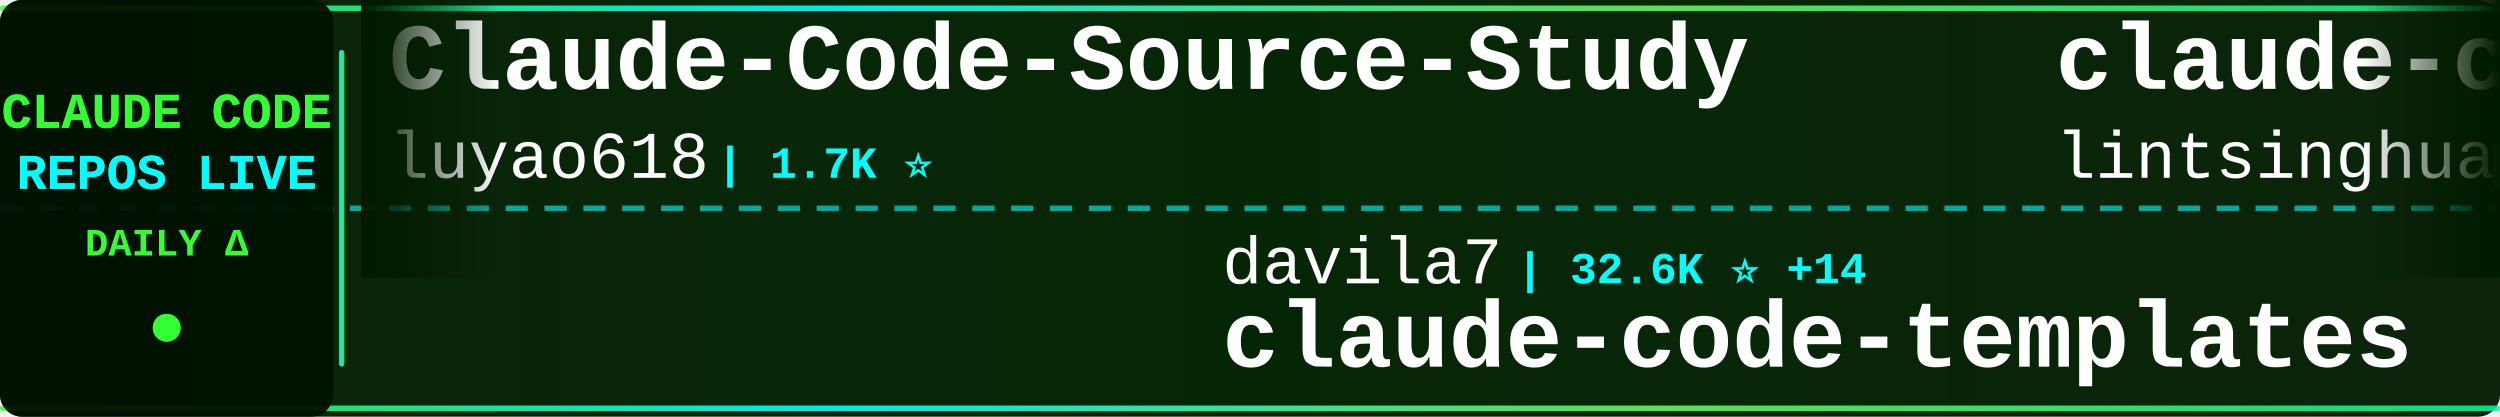
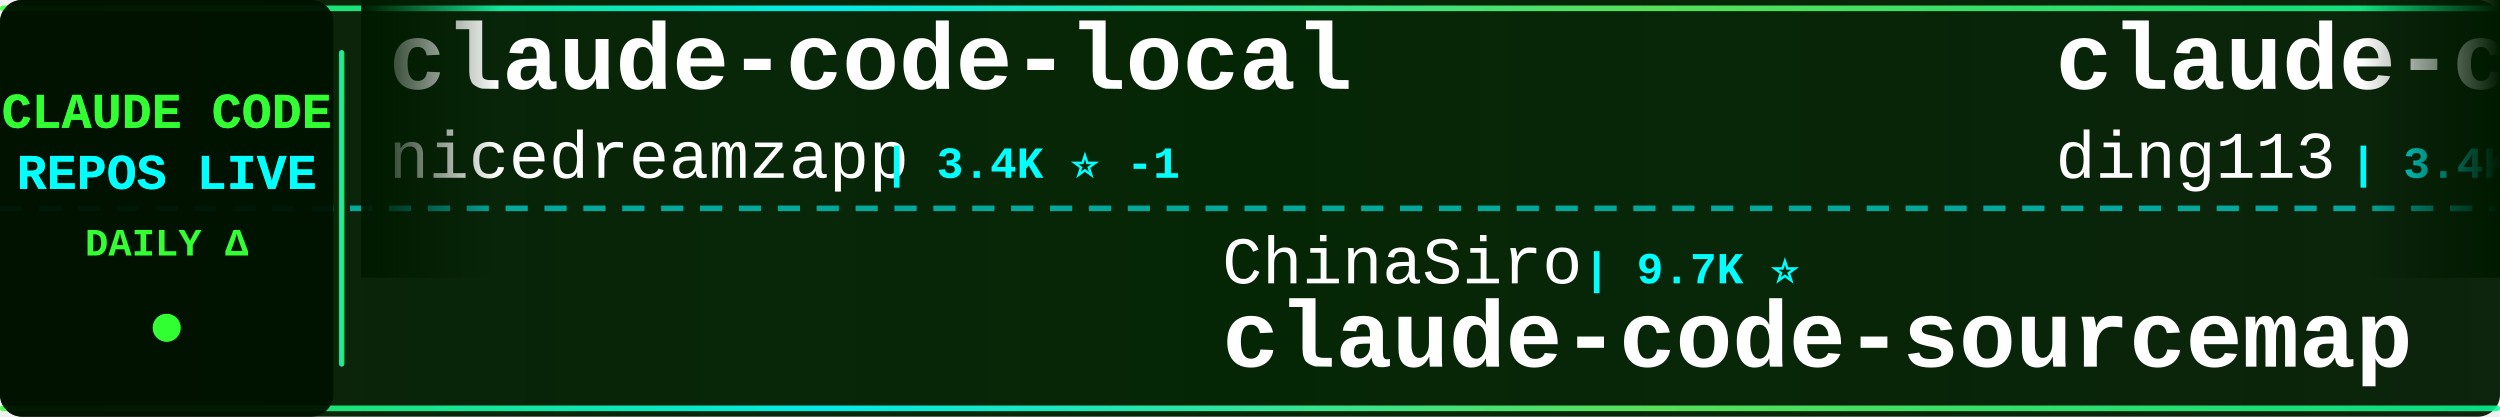
<svg xmlns="http://www.w3.org/2000/svg" width="900" height="150">
  <defs>
    <linearGradient id="tickerBg" x1="0%" y1="0%" x2="100%" y2="0%">
      <stop offset="0%" style="stop-color:#001a00;stop-opacity:0.95" />
      <stop offset="50%" style="stop-color:#002200;stop-opacity:0.98" />
      <stop offset="100%" style="stop-color:#001a00;stop-opacity:0.95" />
    </linearGradient>
    <linearGradient id="borderGrad" x1="0%" y1="0%" x2="100%" y2="0%">
      <stop offset="0%" style="stop-color:#33ff33;stop-opacity:0.85">
        <animate attributeName="stop-opacity" values="0.85;1;0.85" dur="2s" repeatCount="indefinite" />
      </stop>
      <stop offset="33%" style="stop-color:#00ffff;stop-opacity:0.9">
        <animate attributeName="stop-opacity" values="0.9;1;0.9" dur="2.2s" repeatCount="indefinite" />
      </stop>
      <stop offset="66%" style="stop-color:#66ff66;stop-opacity:0.85">
        <animate attributeName="stop-opacity" values="0.85;1;0.85" dur="1.8s" repeatCount="indefinite" />
      </stop>
      <stop offset="100%" style="stop-color:#00ff99;stop-opacity:0.85">
        <animate attributeName="stop-opacity" values="0.85;1;0.85" dur="2s" repeatCount="indefinite" />
      </stop>
    </linearGradient>
    <filter id="textGlow">
      <feGaussianBlur stdDeviation="0.1" result="coloredBlur" />
      <feMerge>
        <feMergeNode in="coloredBlur" />
        <feMergeNode in="SourceGraphic" />
      </feMerge>
    </filter>
    <filter id="metricGlow">
      <feGaussianBlur stdDeviation="0.2" result="coloredBlur" />
      <feMerge>
        <feMergeNode in="coloredBlur" />
        <feMergeNode in="SourceGraphic" />
      </feMerge>
    </filter>
    <linearGradient id="leftFade" x1="0%" y1="0%" x2="100%" y2="0%">
      <stop offset="0%" style="stop-color:#001a00;stop-opacity:1" />
      <stop offset="100%" style="stop-color:#001a00;stop-opacity:0" />
    </linearGradient>
    <linearGradient id="rightFade" x1="0%" y1="0%" x2="100%" y2="0%">
      <stop offset="0%" style="stop-color:#001a00;stop-opacity:0" />
      <stop offset="100%" style="stop-color:#001a00;stop-opacity:1" />
    </linearGradient>
  </defs>
  <rect width="900" height="150" fill="url(#tickerBg)" rx="8" />
  <rect x="0" y="2" width="900" height="2" fill="url(#borderGrad)" rx="1" />
  <rect x="0" y="146" width="900" height="2" fill="url(#borderGrad)" rx="1" />
  <line x1="0" y1="75" x2="900" y2="75" stroke="#00ffff" stroke-width="2" stroke-dasharray="8 6" opacity="0.6" />
  <rect x="0" y="0" width="120" height="150" fill="#001100" opacity="0.95" rx="8" />
  <text x="60" y="46" font-family="'Courier New', monospace" font-size="18" font-weight="bold" fill="#33ff33" text-anchor="middle" filter="url(#textGlow)">
    CLAUDE CODE
  </text>
  <text x="60" y="68" font-family="'Courier New', monospace" font-size="18" font-weight="bold" fill="#00ffff" text-anchor="middle" filter="url(#textGlow)">
    REPOS LIVE
  </text>
  <text x="60" y="92" font-family="'Courier New', monospace" font-size="14" font-weight="bold" fill="#33ff33" text-anchor="middle">
    DAILY Δ
  </text>
  <circle cx="60" cy="118" r="5" fill="#33ff33" filter="url(#metricGlow)">
    <animate attributeName="r" values="4;6;4" dur="1.5s" repeatCount="indefinite" />
    <animate attributeName="opacity" values="0.6;1;0.6" dur="1.5s" repeatCount="indefinite" />
  </circle>
  <rect x="122" y="18" width="2" height="114" fill="url(#borderGrad)" rx="1" />
  <clipPath id="tickerClip">
    <rect x="130" y="0" width="770" height="150" />
  </clipPath>
  <g clip-path="url(#tickerClip)">
    <g id="tickerItems">
      <animateTransform attributeName="transform" attributeType="XML" type="translate" from="0 0" to="-3000 0" dur="54s" repeatCount="indefinite" />
      <g transform="translate(0, 0)">
-         <text x="140" y="32" font-family="'Courier New', monospace" font-size="34" font-weight="bold" fill="#ffffff">Claude-Code-Source-Study</text>
-         <text x="140" y="64" font-family="'Courier New', monospace" font-size="24" font-weight="normal" fill="#ffffff" opacity="1.0">luyao618</text>
-         <text x="258" y="64" font-family="'Courier New', monospace" font-size="16" font-weight="bold" fill="#00ffff"> | 1.7K ⭐</text>
+         <text x="140" y="32" font-family="'Courier New', monospace" font-size="34" font-weight="bold" fill="#ffffff">claude-code-local</text>
+         <text x="140" y="64" font-family="'Courier New', monospace" font-size="24" font-weight="normal" fill="#ffffff" opacity="1.0">nicedreamzapp</text>
+         <text x="318" y="64" font-family="'Courier New', monospace" font-size="16" font-weight="bold" fill="#00ffff"> | 3.4K ⭐ -1</text>
      </g>
      <g transform="translate(300, 0)">
-         <text x="140" y="102" font-family="'Courier New', monospace" font-size="24" font-weight="normal" fill="#ffffff" opacity="1.0">davila7</text>
-         <text x="246" y="102" font-family="'Courier New', monospace" font-size="16" font-weight="bold" fill="#00ffff"> | 32.6K ⭐ +14</text>
-         <text x="140" y="132" font-family="'Courier New', monospace" font-size="34" font-weight="bold" fill="#ffffff">claude-code-templates</text>
+         <text x="140" y="102" font-family="'Courier New', monospace" font-size="24" font-weight="normal" fill="#ffffff" opacity="1.0">ChinaSiro</text>
+         <text x="270" y="102" font-family="'Courier New', monospace" font-size="16" font-weight="bold" fill="#00ffff"> | 9.7K ⭐</text>
+         <text x="140" y="132" font-family="'Courier New', monospace" font-size="34" font-weight="bold" fill="#ffffff">claude-code-sourcemap</text>
      </g>
      <g transform="translate(600, 0)">
-         <text x="140" y="32" font-family="'Courier New', monospace" font-size="34" font-weight="bold" fill="#ffffff">claude-code-book</text>
-         <text x="140" y="64" font-family="'Courier New', monospace" font-size="24" font-weight="normal" fill="#ffffff" opacity="1.0">lintsinghua</text>
-         <text x="294" y="64" font-family="'Courier New', monospace" font-size="16" font-weight="bold" fill="#00ffff"> | 4.3K ⭐</text>
+         <text x="140" y="32" font-family="'Courier New', monospace" font-size="34" font-weight="bold" fill="#ffffff">claude-code-hub</text>
+         <text x="140" y="64" font-family="'Courier New', monospace" font-size="24" font-weight="normal" fill="#ffffff" opacity="1.0">ding113</text>
+         <text x="246" y="64" font-family="'Courier New', monospace" font-size="16" font-weight="bold" fill="#00ffff"> | 3.4K ⭐</text>
      </g>
      <g transform="translate(900, 0)">
-         <text x="140" y="102" font-family="'Courier New', monospace" font-size="24" font-weight="normal" fill="#ffffff" opacity="1.0">huangjia2019</text>
-         <text x="306" y="102" font-family="'Courier New', monospace" font-size="16" font-weight="bold" fill="#00ffff"> | 1.1K ⭐</text>
-         <text x="140" y="132" font-family="'Courier New', monospace" font-size="34" font-weight="bold" fill="#ffffff">claude-code-engineering</text>
+         <text x="140" y="102" font-family="'Courier New', monospace" font-size="24" font-weight="normal" fill="#ffffff" opacity="1.0">ghuntley</text>
+         <text x="258" y="102" font-family="'Courier New', monospace" font-size="16" font-weight="bold" fill="#00ffff"> | 991 ⭐ +991</text>
+         <text x="140" y="132" font-family="'Courier New', monospace" font-size="34" font-weight="bold" fill="#ffffff">claude-code-source-code-...</text>
      </g>
      <g transform="translate(1200, 0)">
-         <text x="140" y="32" font-family="'Courier New', monospace" font-size="34" font-weight="bold" fill="#ffffff">claude-code-tips</text>
-         <text x="140" y="64" font-family="'Courier New', monospace" font-size="24" font-weight="normal" fill="#ffffff" opacity="1.0">ykdojo</text>
-         <text x="234" y="64" font-family="'Courier New', monospace" font-size="16" font-weight="bold" fill="#00ffff"> | 10.2K ⭐ +1</text>
+         <text x="140" y="32" font-family="'Courier New', monospace" font-size="34" font-weight="bold" fill="#ffffff">everything-claude-code-z...</text>
+         <text x="140" y="64" font-family="'Courier New', monospace" font-size="24" font-weight="normal" fill="#ffffff" opacity="1.0">xu-xiang</text>
+         <text x="258" y="64" font-family="'Courier New', monospace" font-size="16" font-weight="bold" fill="#00ffff"> | 2.0K ⭐</text>
      </g>
      <g transform="translate(1500, 0)">
-         <text x="140" y="102" font-family="'Courier New', monospace" font-size="24" font-weight="normal" fill="#ffffff" opacity="1.0">Yeachan-Heo</text>
-         <text x="294" y="102" font-family="'Courier New', monospace" font-size="16" font-weight="bold" fill="#00ffff"> | 39.9K ⭐ +12</text>
-         <text x="140" y="132" font-family="'Courier New', monospace" font-size="34" font-weight="bold" fill="#ffffff">oh-my-claudecode</text>
+         <text x="140" y="102" font-family="'Courier New', monospace" font-size="24" font-weight="normal" fill="#ffffff" opacity="1.0">fuergaosi233</text>
+         <text x="306" y="102" font-family="'Courier New', monospace" font-size="16" font-weight="bold" fill="#00ffff"> | 2.8K ⭐</text>
+         <text x="140" y="132" font-family="'Courier New', monospace" font-size="34" font-weight="bold" fill="#ffffff">claude-code-proxy</text>
      </g>
      <g transform="translate(1800, 0)">
-         <text x="140" y="32" font-family="'Courier New', monospace" font-size="34" font-weight="bold" fill="#ffffff">claude-code-source-code</text>
-         <text x="140" y="64" font-family="'Courier New', monospace" font-size="24" font-weight="normal" fill="#ffffff" opacity="1.0">777genius</text>
-         <text x="270" y="64" font-family="'Courier New', monospace" font-size="16" font-weight="bold" fill="#00ffff"> | 936 ⭐</text>
+         <text x="140" y="32" font-family="'Courier New', monospace" font-size="34" font-weight="bold" fill="#ffffff">claude-code-from-source</text>
+         <text x="140" y="64" font-family="'Courier New', monospace" font-size="24" font-weight="normal" fill="#ffffff" opacity="1.0">alejandrobalderas</text>
+         <text x="366" y="64" font-family="'Courier New', monospace" font-size="16" font-weight="bold" fill="#00ffff"> | 3.0K ⭐</text>
      </g>
      <g transform="translate(2100, 0)">
-         <text x="140" y="102" font-family="'Courier New', monospace" font-size="24" font-weight="normal" fill="#ffffff" opacity="1.0">ding113</text>
-         <text x="246" y="102" font-family="'Courier New', monospace" font-size="16" font-weight="bold" fill="#00ffff"> | 3.4K ⭐ -1</text>
-         <text x="140" y="132" font-family="'Courier New', monospace" font-size="34" font-weight="bold" fill="#ffffff">claude-code-hub</text>
+         <text x="140" y="102" font-family="'Courier New', monospace" font-size="24" font-weight="normal" fill="#ffffff" opacity="1.0">Maciek-roboblog</text>
+         <text x="342" y="102" font-family="'Courier New', monospace" font-size="16" font-weight="bold" fill="#00ffff"> | 8.7K ⭐ -3</text>
+         <text x="140" y="132" font-family="'Courier New', monospace" font-size="34" font-weight="bold" fill="#ffffff">Claude-Code-Usage-Monito...</text>
      </g>
      <g transform="translate(2400, 0)">
-         <text x="140" y="32" font-family="'Courier New', monospace" font-size="34" font-weight="bold" fill="#ffffff">claude-code-showcase</text>
-         <text x="140" y="64" font-family="'Courier New', monospace" font-size="24" font-weight="normal" fill="#ffffff" opacity="1.0">ChrisWiles</text>
-         <text x="282" y="64" font-family="'Courier New', monospace" font-size="16" font-weight="bold" fill="#00ffff"> | 6.1K ⭐ +1</text>
+         <text x="140" y="32" font-family="'Courier New', monospace" font-size="34" font-weight="bold" fill="#ffffff">claude-code-source</text>
+         <text x="140" y="64" font-family="'Courier New', monospace" font-size="24" font-weight="normal" fill="#ffffff" opacity="1.0">hangsman</text>
+         <text x="258" y="64" font-family="'Courier New', monospace" font-size="16" font-weight="bold" fill="#00ffff"> | 797 ⭐</text>
      </g>
      <g transform="translate(2700, 0)">
-         <text x="140" y="102" font-family="'Courier New', monospace" font-size="24" font-weight="normal" fill="#ffffff" opacity="1.0">Pimzino</text>
-         <text x="246" y="102" font-family="'Courier New', monospace" font-size="16" font-weight="bold" fill="#00ffff"> | 3.9K ⭐</text>
-         <text x="140" y="132" font-family="'Courier New', monospace" font-size="34" font-weight="bold" fill="#ffffff">claude-code-spec-workflo...</text>
+         <text x="140" y="102" font-family="'Courier New', monospace" font-size="24" font-weight="normal" fill="#ffffff" opacity="1.0">pedrohcgs</text>
+         <text x="270" y="102" font-family="'Courier New', monospace" font-size="16" font-weight="bold" fill="#00ffff"> | 1.7K ⭐ +1</text>
+         <text x="140" y="132" font-family="'Courier New', monospace" font-size="34" font-weight="bold" fill="#ffffff">claude-code-my-workflow</text>
      </g>
      <g transform="translate(3000, 0)">
-         <text x="140" y="32" font-family="'Courier New', monospace" font-size="34" font-weight="bold" fill="#ffffff">Claude-Code-Source-Study</text>
-         <text x="140" y="64" font-family="'Courier New', monospace" font-size="24" font-weight="normal" fill="#ffffff" opacity="1.0">luyao618</text>
-         <text x="258" y="64" font-family="'Courier New', monospace" font-size="16" font-weight="bold" fill="#00ffff"> | 1.7K ⭐</text>
+         <text x="140" y="32" font-family="'Courier New', monospace" font-size="34" font-weight="bold" fill="#ffffff">claude-code-local</text>
+         <text x="140" y="64" font-family="'Courier New', monospace" font-size="24" font-weight="normal" fill="#ffffff" opacity="1.0">nicedreamzapp</text>
+         <text x="318" y="64" font-family="'Courier New', monospace" font-size="16" font-weight="bold" fill="#00ffff"> | 3.4K ⭐ -1</text>
      </g>
      <g transform="translate(3300, 0)">
-         <text x="140" y="102" font-family="'Courier New', monospace" font-size="24" font-weight="normal" fill="#ffffff" opacity="1.0">davila7</text>
-         <text x="246" y="102" font-family="'Courier New', monospace" font-size="16" font-weight="bold" fill="#00ffff"> | 32.6K ⭐ +14</text>
-         <text x="140" y="132" font-family="'Courier New', monospace" font-size="34" font-weight="bold" fill="#ffffff">claude-code-templates</text>
+         <text x="140" y="102" font-family="'Courier New', monospace" font-size="24" font-weight="normal" fill="#ffffff" opacity="1.0">ChinaSiro</text>
+         <text x="270" y="102" font-family="'Courier New', monospace" font-size="16" font-weight="bold" fill="#00ffff"> | 9.7K ⭐</text>
+         <text x="140" y="132" font-family="'Courier New', monospace" font-size="34" font-weight="bold" fill="#ffffff">claude-code-sourcemap</text>
      </g>
      <g transform="translate(3600, 0)">
-         <text x="140" y="32" font-family="'Courier New', monospace" font-size="34" font-weight="bold" fill="#ffffff">claude-code-book</text>
-         <text x="140" y="64" font-family="'Courier New', monospace" font-size="24" font-weight="normal" fill="#ffffff" opacity="1.0">lintsinghua</text>
-         <text x="294" y="64" font-family="'Courier New', monospace" font-size="16" font-weight="bold" fill="#00ffff"> | 4.3K ⭐</text>
+         <text x="140" y="32" font-family="'Courier New', monospace" font-size="34" font-weight="bold" fill="#ffffff">claude-code-hub</text>
+         <text x="140" y="64" font-family="'Courier New', monospace" font-size="24" font-weight="normal" fill="#ffffff" opacity="1.0">ding113</text>
+         <text x="246" y="64" font-family="'Courier New', monospace" font-size="16" font-weight="bold" fill="#00ffff"> | 3.4K ⭐</text>
      </g>
      <g transform="translate(3900, 0)">
-         <text x="140" y="102" font-family="'Courier New', monospace" font-size="24" font-weight="normal" fill="#ffffff" opacity="1.0">huangjia2019</text>
-         <text x="306" y="102" font-family="'Courier New', monospace" font-size="16" font-weight="bold" fill="#00ffff"> | 1.1K ⭐</text>
-         <text x="140" y="132" font-family="'Courier New', monospace" font-size="34" font-weight="bold" fill="#ffffff">claude-code-engineering</text>
+         <text x="140" y="102" font-family="'Courier New', monospace" font-size="24" font-weight="normal" fill="#ffffff" opacity="1.0">ghuntley</text>
+         <text x="258" y="102" font-family="'Courier New', monospace" font-size="16" font-weight="bold" fill="#00ffff"> | 991 ⭐ +991</text>
+         <text x="140" y="132" font-family="'Courier New', monospace" font-size="34" font-weight="bold" fill="#ffffff">claude-code-source-code-...</text>
      </g>
    </g>
  </g>
  <rect x="130" y="0" width="50" height="100" fill="url(#leftFade)" />
  <rect x="850" y="0" width="50" height="100" fill="url(#rightFade)" />
</svg>
